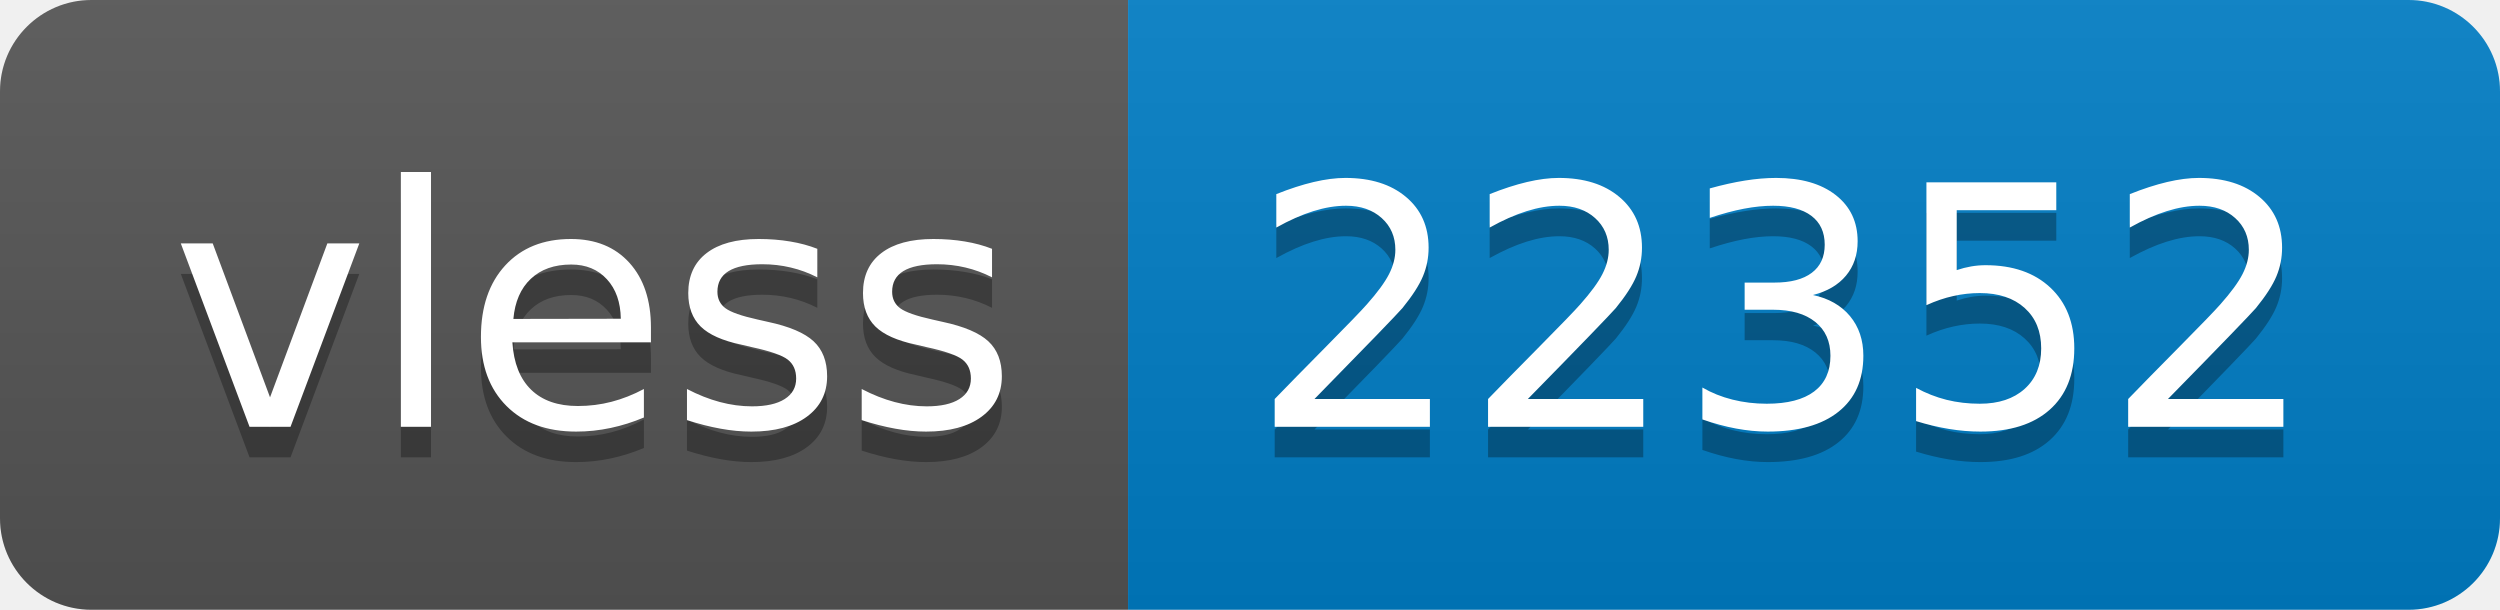
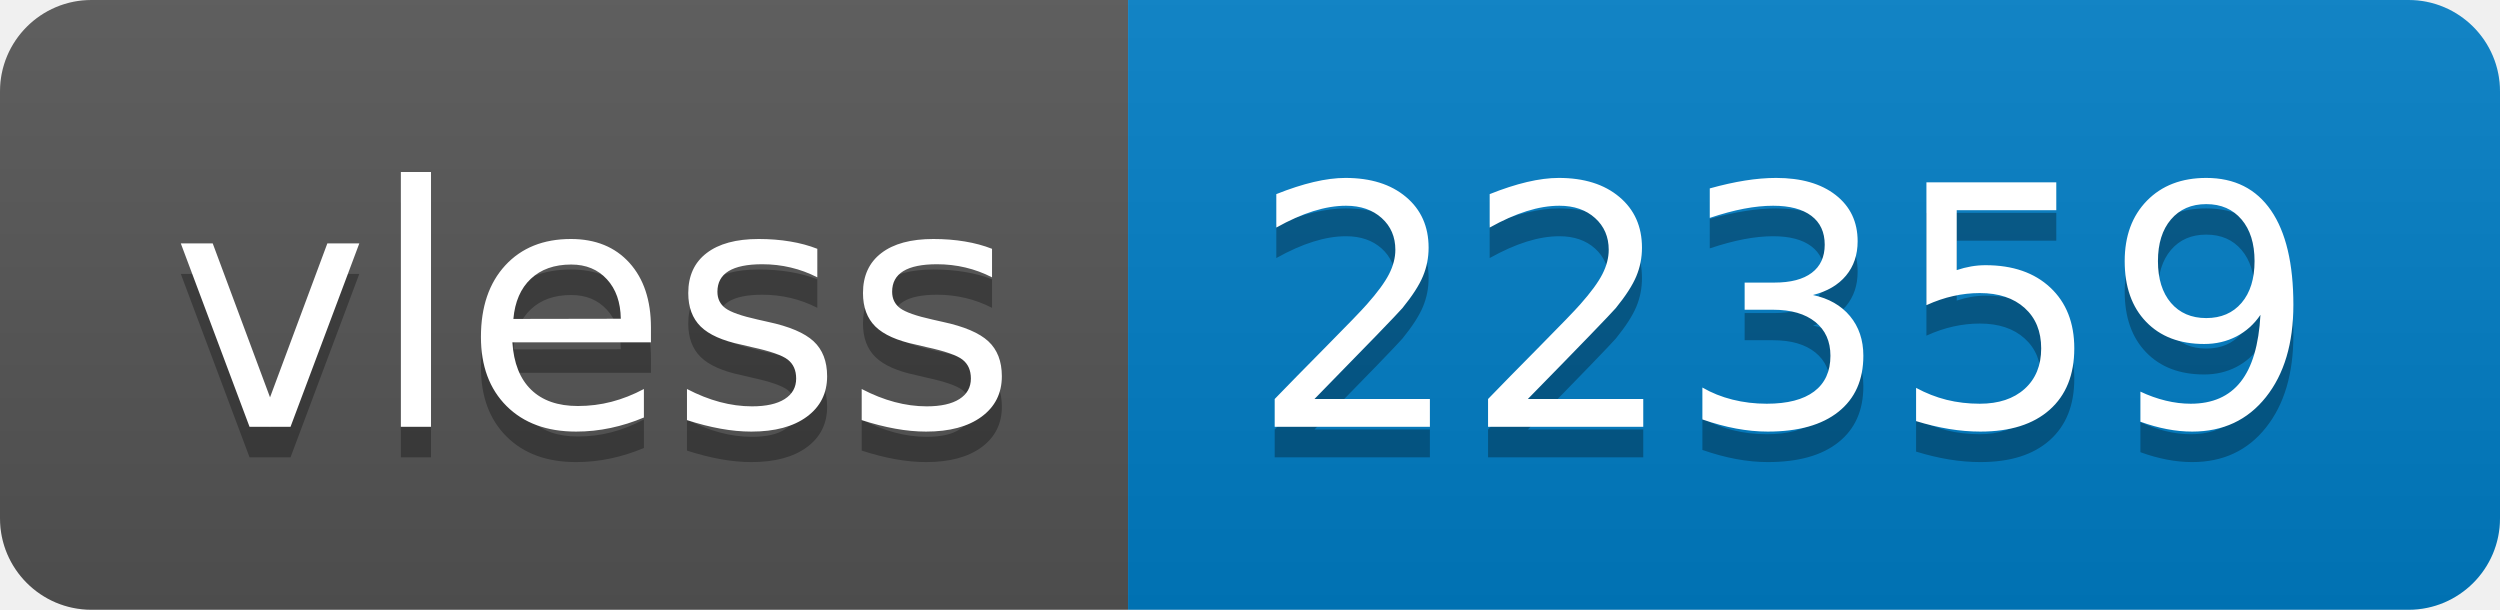
- <svg xmlns="http://www.w3.org/2000/svg" width="82" height="20" role="img" aria-label="vless: 22352">
+ <svg xmlns="http://www.w3.org/2000/svg" width="82" height="20" role="img" aria-label="vless: 22359">
  <linearGradient id="s" x2="0" y2="100%">
    <stop offset="0" stop-color="#bbb" stop-opacity=".1" />
    <stop offset="1" stop-opacity=".1" />
  </linearGradient>
  <clipPath id="r">
    <rect width="82" height="20" rx="3" fill="#fff" />
  </clipPath>
  <g clip-path="url(#r)">
    <rect width="37" height="20" fill="#555" />
    <rect x="37" width="45" height="20" fill="#007ec6" />
    <rect width="82" height="20" fill="url(#s)" />
  </g>
  <g fill="#fff" text-anchor="middle" font-family="Verdana,Geneva,DejaVu Sans,sans-serif" text-rendering="geometricPrecision" font-size="110">
    <text aria-hidden="true" x="195" y="150" fill="#010101" fill-opacity=".3" transform="scale(.1)" textLength="270">vless</text>
    <text x="195" y="140" transform="scale(.1)" fill="#fff" textLength="270">vless</text>
-     <text aria-hidden="true" x="585" y="150" fill="#010101" fill-opacity=".3" transform="scale(.1)" textLength="350">22352</text>
-     <text x="585" y="140" transform="scale(.1)" fill="#fff" textLength="350">22352</text>
+     <text aria-hidden="true" x="585" y="150" fill="#010101" fill-opacity=".3" transform="scale(.1)" textLength="350">22359</text>
+     <text x="585" y="140" transform="scale(.1)" fill="#fff" textLength="350">22359</text>
  </g>
</svg>
